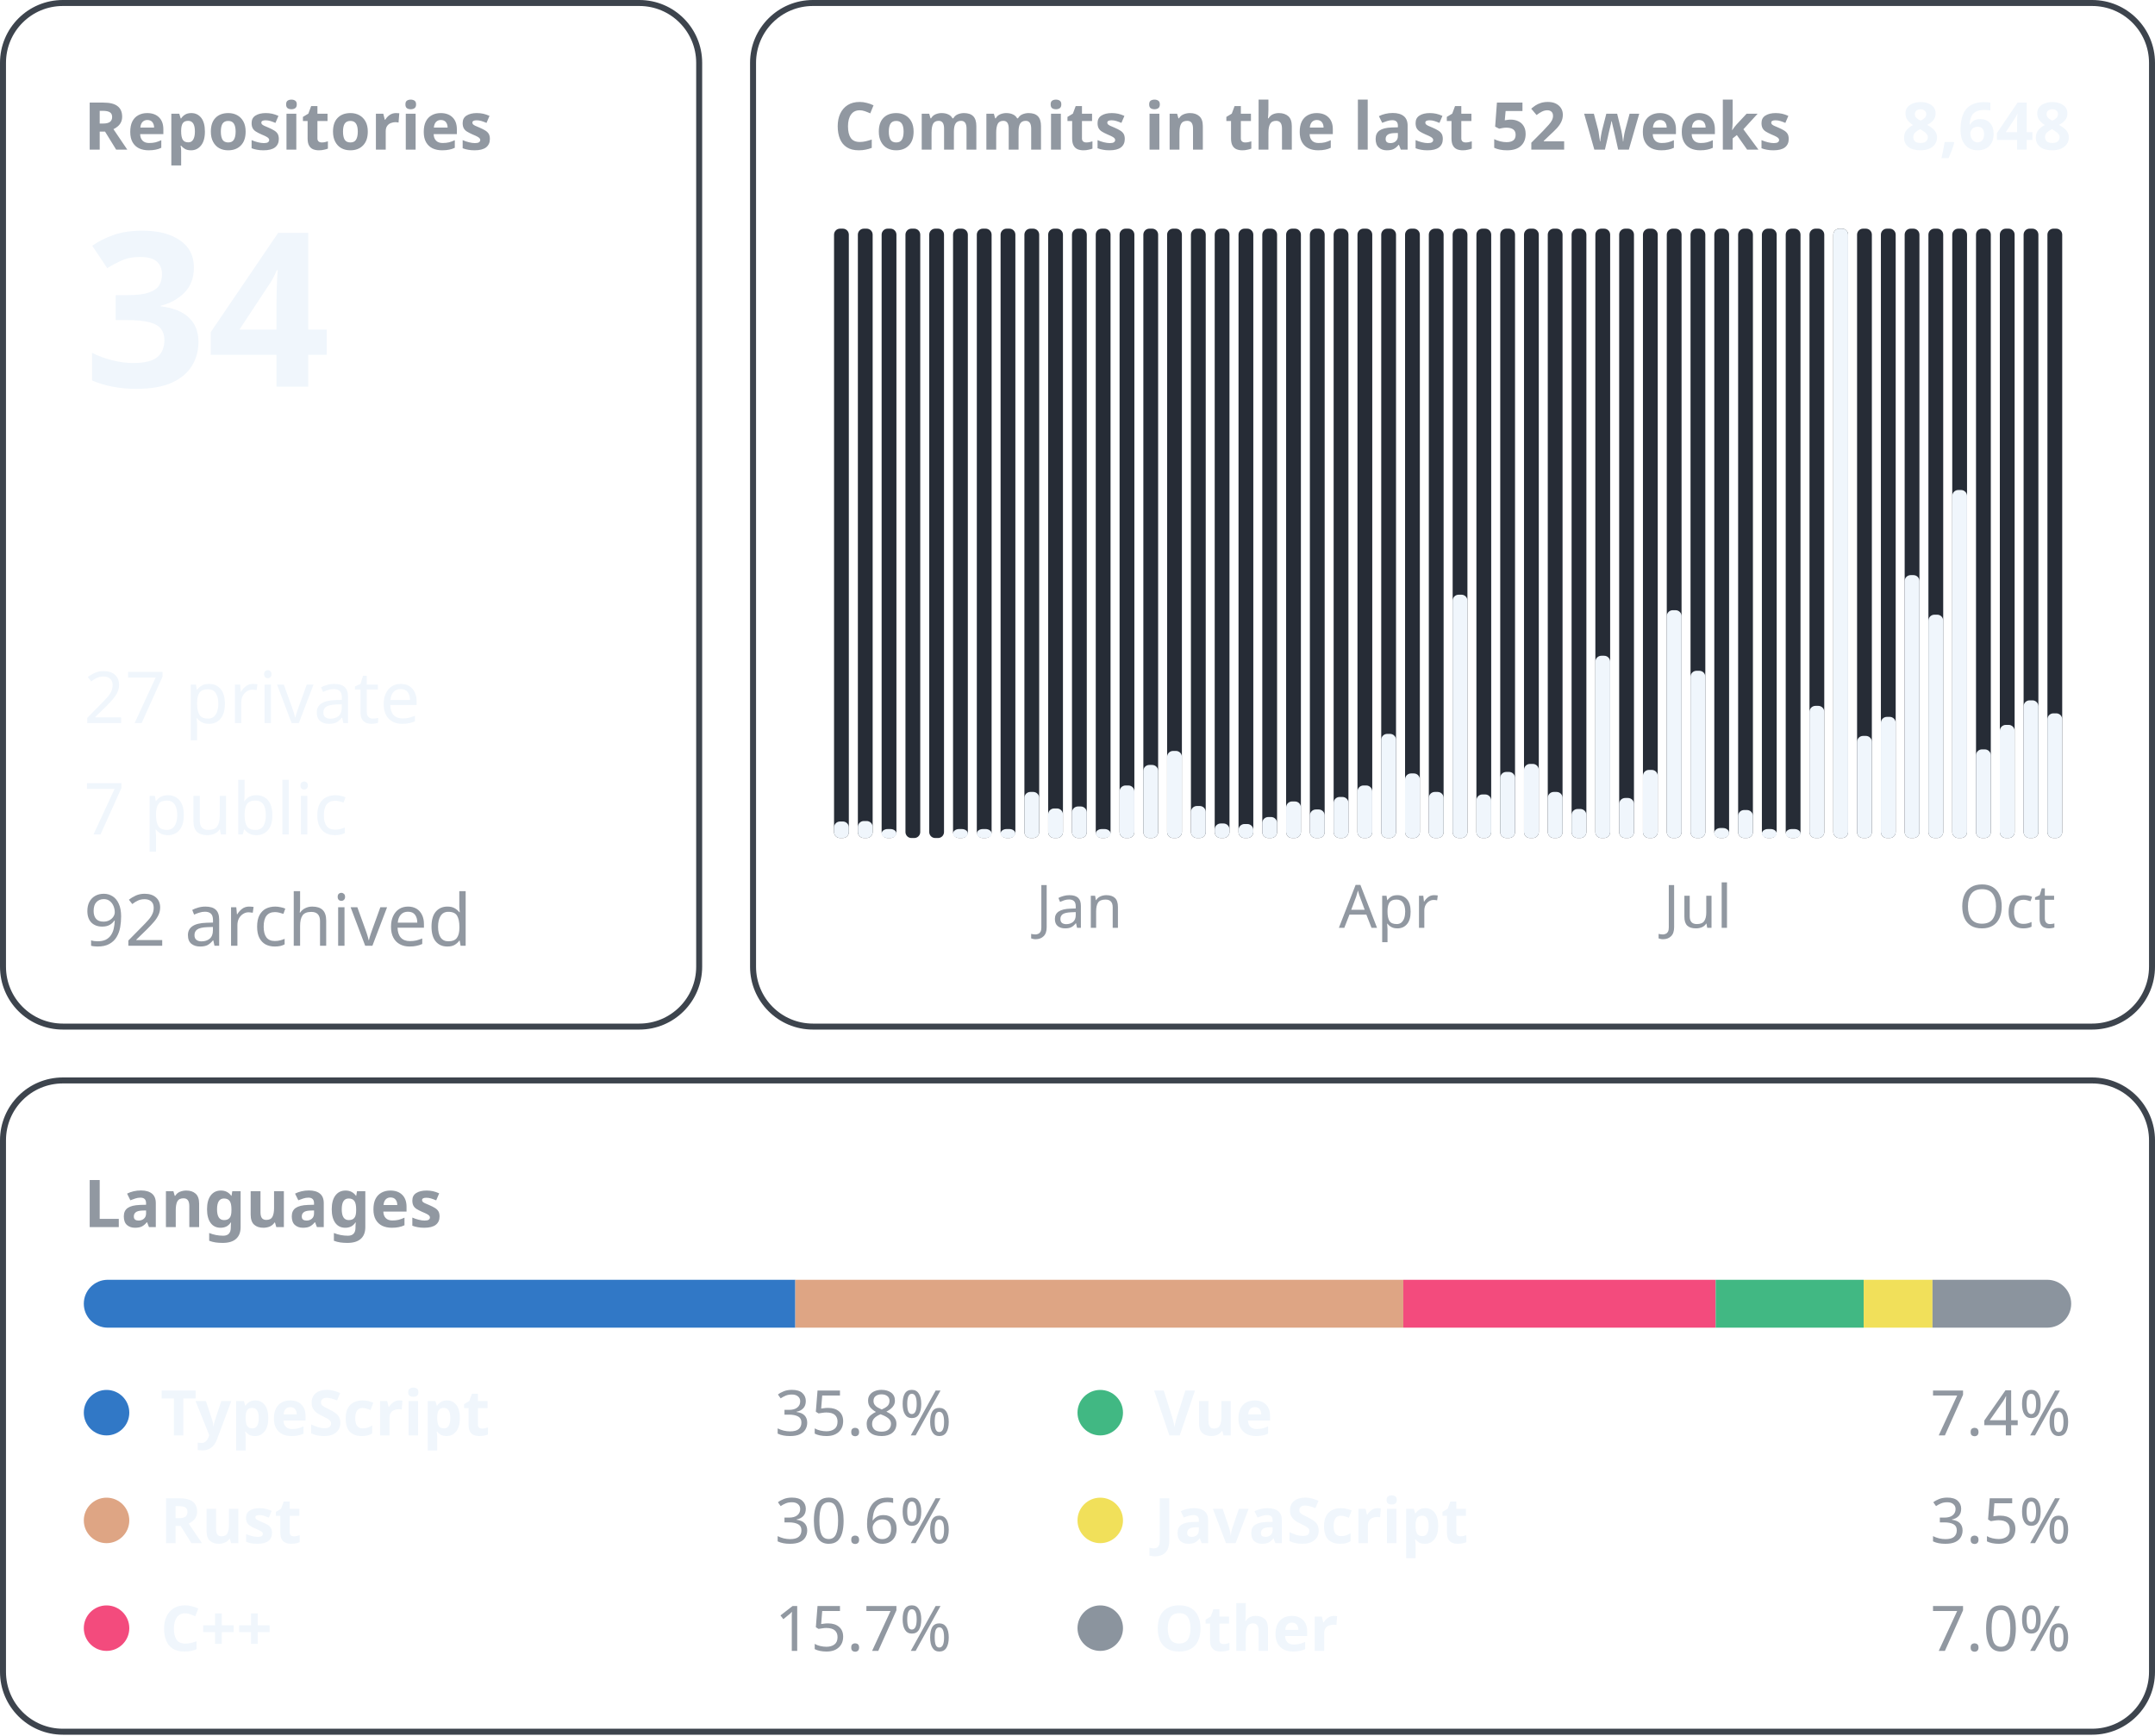
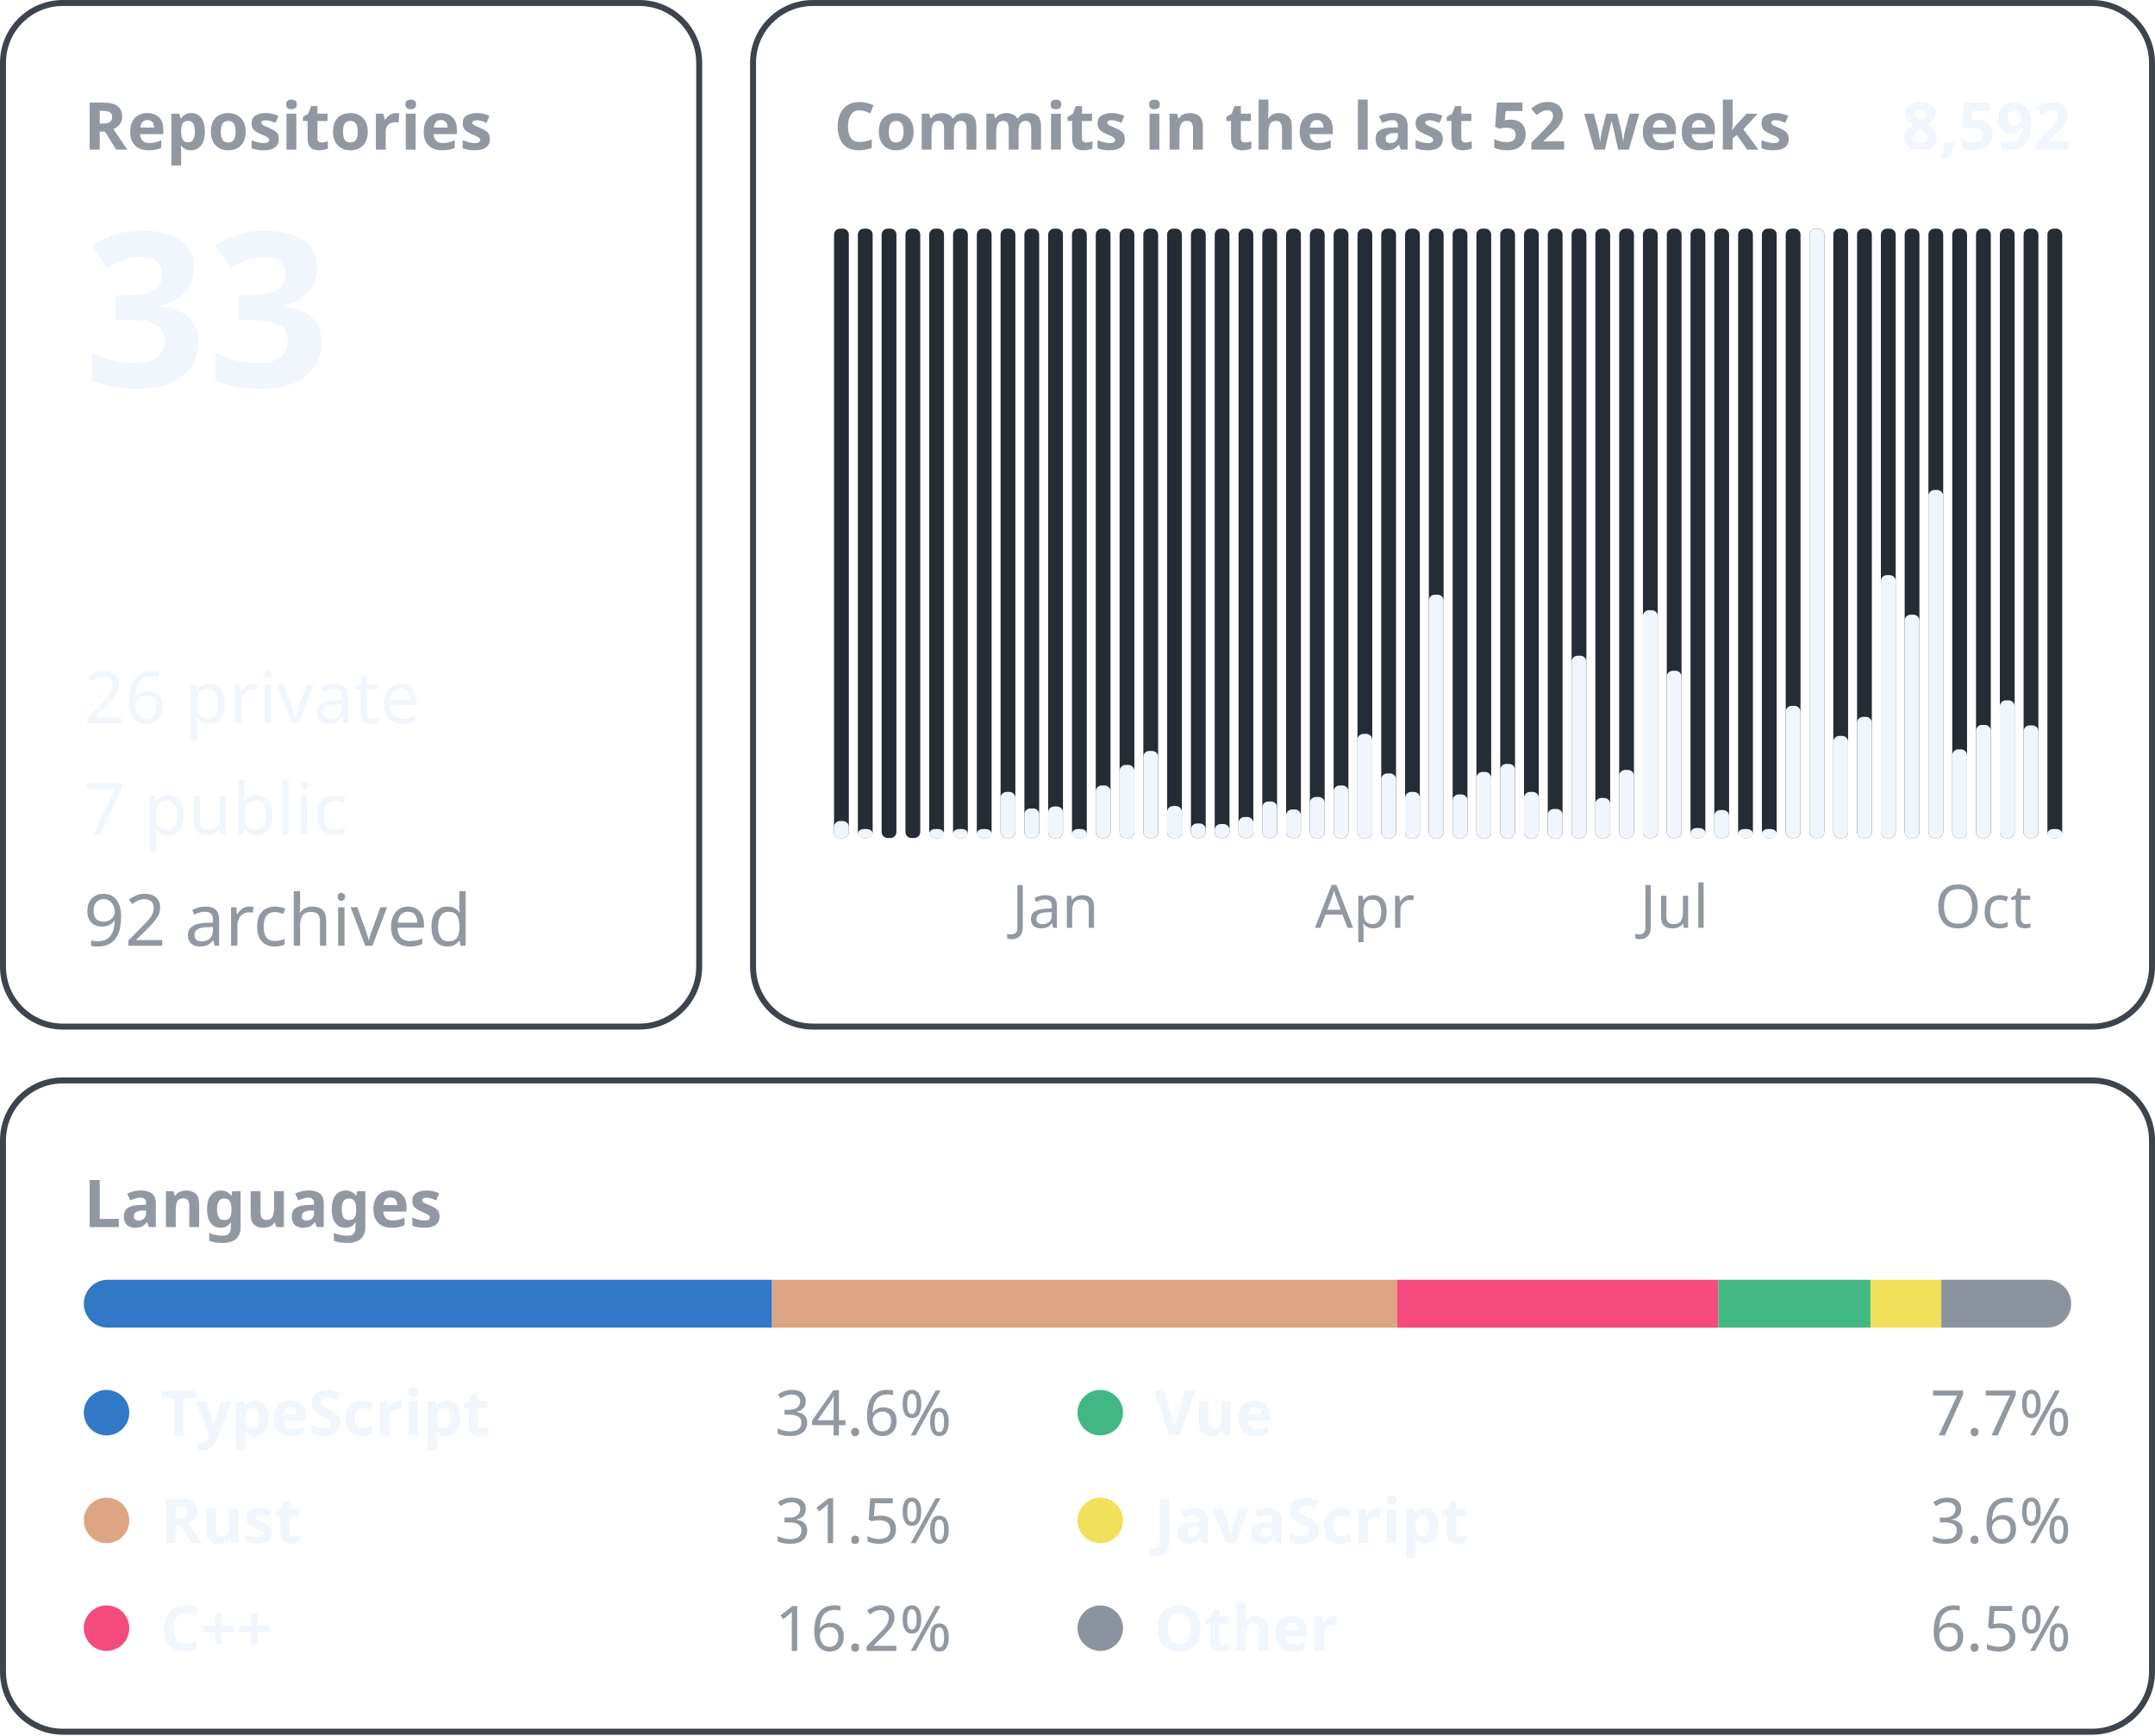
<svg xmlns="http://www.w3.org/2000/svg" width="360" height="290" viewBox="0 0 360 290" font-family="-apple-system, BlinkMacSystemFont, &quot;Segoe UI&quot;, &quot;Noto Sans&quot;, Helvetica, Arial, sans-serif">
  <rect x="0.5" y="0.5" width="116.3" height="171.0" rx="10" fill="none" stroke="#3d444d" />
  <text x="14.0" y="25.0" font-size="11" font-weight="600" fill="#9198a1" text-anchor="start">Repositories</text>
-   <text x="14.0" y="64.6" font-size="36" font-weight="600" fill="#f0f6fc" text-anchor="start">34</text>
-   <text x="14.0" y="120.8" font-size="12" font-weight="400" fill="#f0f6fc" text-anchor="start">27 private</text>
+   <text x="14.0" y="64.6" font-size="36" font-weight="600" fill="#f0f6fc" text-anchor="start">33</text>
+   <text x="14.0" y="120.8" font-size="12" font-weight="400" fill="#f0f6fc" text-anchor="start">26 private</text>
  <text x="14.0" y="139.4" font-size="12" font-weight="400" fill="#f0f6fc" text-anchor="start">7 public</text>
  <text x="14.0" y="158.0" font-size="12" font-weight="400" fill="#9198a1" text-anchor="start">92 archived</text>
  <rect x="125.8" y="0.5" width="233.7" height="171.0" rx="10" fill="none" stroke="#3d444d" />
  <text x="139.3" y="25.0" font-size="11" font-weight="600" fill="#9198a1" text-anchor="start">Commits in the last 52 weeks</text>
-   <text x="346.0" y="25.0" font-size="11" font-weight="600" fill="#f0f6fc" text-anchor="end">8,648</text>
+   <text x="346.0" y="25.0" font-size="11" font-weight="600" fill="#f0f6fc" text-anchor="end">8,592</text>
  <rect x="139.33" y="38.20" width="2.47" height="101.80" rx="1" fill="#262c36" />
-   <rect x="139.33" y="137.24" width="2.47" height="2.76" rx="1" fill="#f0f6fc" />
+   <rect x="139.33" y="137.16" width="2.47" height="2.84" rx="1" fill="#f0f6fc" />
  <rect x="143.31" y="38.20" width="2.47" height="101.80" rx="1" fill="#262c36" />
-   <rect x="143.31" y="137.16" width="2.47" height="2.84" rx="1" fill="#f0f6fc" />
+   <rect x="143.31" y="138.50" width="2.47" height="1.50" rx="1" fill="#f0f6fc" />
  <rect x="147.28" y="38.20" width="2.47" height="101.80" rx="1" fill="#262c36" />
-   <rect x="147.28" y="138.50" width="2.47" height="1.50" rx="1" fill="#f0f6fc" />
  <rect x="151.26" y="38.20" width="2.47" height="101.80" rx="1" fill="#262c36" />
  <rect x="155.23" y="38.20" width="2.47" height="101.80" rx="1" fill="#262c36" />
+   <rect x="155.23" y="138.50" width="2.47" height="1.50" rx="1" fill="#f0f6fc" />
  <rect x="159.21" y="38.20" width="2.47" height="101.80" rx="1" fill="#262c36" />
  <rect x="159.21" y="138.50" width="2.47" height="1.50" rx="1" fill="#f0f6fc" />
  <rect x="163.18" y="38.20" width="2.47" height="101.80" rx="1" fill="#262c36" />
  <rect x="163.18" y="138.50" width="2.47" height="1.50" rx="1" fill="#f0f6fc" />
  <rect x="167.15" y="38.20" width="2.47" height="101.80" rx="1" fill="#262c36" />
-   <rect x="167.15" y="138.50" width="2.47" height="1.50" rx="1" fill="#f0f6fc" />
+   <rect x="167.15" y="132.30" width="2.47" height="7.70" rx="1" fill="#f0f6fc" />
  <rect x="171.13" y="38.20" width="2.47" height="101.80" rx="1" fill="#262c36" />
-   <rect x="171.13" y="132.30" width="2.47" height="7.70" rx="1" fill="#f0f6fc" />
+   <rect x="171.13" y="135.06" width="2.47" height="4.94" rx="1" fill="#f0f6fc" />
  <rect x="175.10" y="38.20" width="2.47" height="101.80" rx="1" fill="#262c36" />
-   <rect x="175.10" y="135.06" width="2.47" height="4.94" rx="1" fill="#f0f6fc" />
+   <rect x="175.10" y="134.73" width="2.47" height="5.27" rx="1" fill="#f0f6fc" />
+   <text x="176.3" y="155.0" font-size="10" font-weight="400" fill="#9198a1" text-anchor="middle">Jan</text>
  <rect x="179.08" y="38.20" width="2.47" height="101.80" rx="1" fill="#262c36" />
-   <rect x="179.08" y="134.73" width="2.47" height="5.27" rx="1" fill="#f0f6fc" />
-   <text x="180.3" y="155.0" font-size="10" font-weight="400" fill="#9198a1" text-anchor="middle">Jan</text>
+   <rect x="179.08" y="138.50" width="2.47" height="1.50" rx="1" fill="#f0f6fc" />
  <rect x="183.05" y="38.20" width="2.47" height="101.80" rx="1" fill="#262c36" />
-   <rect x="183.05" y="138.50" width="2.47" height="1.50" rx="1" fill="#f0f6fc" />
+   <rect x="183.05" y="131.22" width="2.47" height="8.78" rx="1" fill="#f0f6fc" />
  <rect x="187.03" y="38.20" width="2.47" height="101.80" rx="1" fill="#262c36" />
-   <rect x="187.03" y="131.22" width="2.47" height="8.78" rx="1" fill="#f0f6fc" />
+   <rect x="187.03" y="127.79" width="2.47" height="12.21" rx="1" fill="#f0f6fc" />
  <rect x="191.00" y="38.20" width="2.47" height="101.80" rx="1" fill="#262c36" />
-   <rect x="191.00" y="127.79" width="2.47" height="12.21" rx="1" fill="#f0f6fc" />
+   <rect x="191.00" y="125.45" width="2.47" height="14.55" rx="1" fill="#f0f6fc" />
  <rect x="194.97" y="38.20" width="2.47" height="101.80" rx="1" fill="#262c36" />
-   <rect x="194.97" y="125.45" width="2.47" height="14.55" rx="1" fill="#f0f6fc" />
+   <rect x="194.97" y="134.65" width="2.47" height="5.35" rx="1" fill="#f0f6fc" />
  <rect x="198.95" y="38.20" width="2.47" height="101.80" rx="1" fill="#262c36" />
-   <rect x="198.95" y="134.65" width="2.47" height="5.35" rx="1" fill="#f0f6fc" />
+   <rect x="198.95" y="137.57" width="2.47" height="2.43" rx="1" fill="#f0f6fc" />
  <rect x="202.92" y="38.20" width="2.47" height="101.80" rx="1" fill="#262c36" />
-   <rect x="202.92" y="137.57" width="2.47" height="2.43" rx="1" fill="#f0f6fc" />
+   <rect x="202.92" y="137.66" width="2.47" height="2.34" rx="1" fill="#f0f6fc" />
  <rect x="206.90" y="38.20" width="2.47" height="101.80" rx="1" fill="#262c36" />
-   <rect x="206.90" y="137.66" width="2.47" height="2.34" rx="1" fill="#f0f6fc" />
+   <rect x="206.90" y="136.49" width="2.47" height="3.51" rx="1" fill="#f0f6fc" />
  <rect x="210.87" y="38.20" width="2.47" height="101.80" rx="1" fill="#262c36" />
-   <rect x="210.87" y="136.49" width="2.47" height="3.51" rx="1" fill="#f0f6fc" />
+   <rect x="210.87" y="133.89" width="2.47" height="6.11" rx="1" fill="#f0f6fc" />
  <rect x="214.85" y="38.20" width="2.47" height="101.80" rx="1" fill="#262c36" />
-   <rect x="214.85" y="133.89" width="2.47" height="6.11" rx="1" fill="#f0f6fc" />
+   <rect x="214.85" y="135.23" width="2.47" height="4.77" rx="1" fill="#f0f6fc" />
  <rect x="218.82" y="38.20" width="2.47" height="101.80" rx="1" fill="#262c36" />
-   <rect x="218.82" y="135.23" width="2.47" height="4.77" rx="1" fill="#f0f6fc" />
+   <rect x="218.82" y="133.14" width="2.47" height="6.86" rx="1" fill="#f0f6fc" />
  <rect x="222.79" y="38.20" width="2.47" height="101.80" rx="1" fill="#262c36" />
-   <rect x="222.79" y="133.14" width="2.47" height="6.86" rx="1" fill="#f0f6fc" />
+   <rect x="222.79" y="131.22" width="2.47" height="8.78" rx="1" fill="#f0f6fc" />
  <rect x="226.77" y="38.20" width="2.47" height="101.80" rx="1" fill="#262c36" />
-   <rect x="226.77" y="131.22" width="2.47" height="8.78" rx="1" fill="#f0f6fc" />
+   <rect x="226.77" y="122.60" width="2.47" height="17.40" rx="1" fill="#f0f6fc" />
+   <text x="228.0" y="155.0" font-size="10" font-weight="400" fill="#9198a1" text-anchor="middle">Apr</text>
  <rect x="230.74" y="38.20" width="2.47" height="101.80" rx="1" fill="#262c36" />
-   <rect x="230.74" y="122.60" width="2.47" height="17.40" rx="1" fill="#f0f6fc" />
-   <text x="232.0" y="155.0" font-size="10" font-weight="400" fill="#9198a1" text-anchor="middle">Apr</text>
+   <rect x="230.74" y="129.21" width="2.47" height="10.79" rx="1" fill="#f0f6fc" />
  <rect x="234.72" y="38.20" width="2.47" height="101.80" rx="1" fill="#262c36" />
-   <rect x="234.72" y="129.21" width="2.47" height="10.79" rx="1" fill="#f0f6fc" />
+   <rect x="234.72" y="132.30" width="2.47" height="7.70" rx="1" fill="#f0f6fc" />
  <rect x="238.69" y="38.20" width="2.47" height="101.80" rx="1" fill="#262c36" />
-   <rect x="238.69" y="132.30" width="2.47" height="7.70" rx="1" fill="#f0f6fc" />
+   <rect x="238.69" y="99.35" width="2.47" height="40.65" rx="1" fill="#f0f6fc" />
  <rect x="242.67" y="38.20" width="2.47" height="101.80" rx="1" fill="#262c36" />
-   <rect x="242.67" y="99.35" width="2.47" height="40.65" rx="1" fill="#f0f6fc" />
+   <rect x="242.67" y="132.72" width="2.47" height="7.28" rx="1" fill="#f0f6fc" />
  <rect x="246.64" y="38.20" width="2.47" height="101.80" rx="1" fill="#262c36" />
-   <rect x="246.64" y="132.72" width="2.47" height="7.28" rx="1" fill="#f0f6fc" />
+   <rect x="246.64" y="128.96" width="2.47" height="11.04" rx="1" fill="#f0f6fc" />
  <rect x="250.62" y="38.20" width="2.47" height="101.80" rx="1" fill="#262c36" />
-   <rect x="250.62" y="128.96" width="2.47" height="11.04" rx="1" fill="#f0f6fc" />
+   <rect x="250.62" y="127.62" width="2.47" height="12.38" rx="1" fill="#f0f6fc" />
  <rect x="254.59" y="38.20" width="2.47" height="101.80" rx="1" fill="#262c36" />
-   <rect x="254.59" y="127.62" width="2.47" height="12.38" rx="1" fill="#f0f6fc" />
+   <rect x="254.59" y="132.30" width="2.47" height="7.70" rx="1" fill="#f0f6fc" />
  <rect x="258.56" y="38.20" width="2.47" height="101.80" rx="1" fill="#262c36" />
-   <rect x="258.56" y="132.30" width="2.47" height="7.70" rx="1" fill="#f0f6fc" />
+   <rect x="258.56" y="135.15" width="2.47" height="4.85" rx="1" fill="#f0f6fc" />
  <rect x="262.54" y="38.20" width="2.47" height="101.80" rx="1" fill="#262c36" />
-   <rect x="262.54" y="135.15" width="2.47" height="4.85" rx="1" fill="#f0f6fc" />
+   <rect x="262.54" y="109.55" width="2.47" height="30.45" rx="1" fill="#f0f6fc" />
  <rect x="266.51" y="38.20" width="2.47" height="101.80" rx="1" fill="#262c36" />
-   <rect x="266.51" y="109.55" width="2.47" height="30.45" rx="1" fill="#f0f6fc" />
+   <rect x="266.51" y="133.31" width="2.47" height="6.69" rx="1" fill="#f0f6fc" />
  <rect x="270.49" y="38.20" width="2.47" height="101.80" rx="1" fill="#262c36" />
-   <rect x="270.49" y="133.31" width="2.47" height="6.69" rx="1" fill="#f0f6fc" />
+   <rect x="270.49" y="128.62" width="2.47" height="11.38" rx="1" fill="#f0f6fc" />
  <rect x="274.46" y="38.20" width="2.47" height="101.80" rx="1" fill="#262c36" />
-   <rect x="274.46" y="128.62" width="2.47" height="11.38" rx="1" fill="#f0f6fc" />
+   <rect x="274.46" y="101.94" width="2.47" height="38.06" rx="1" fill="#f0f6fc" />
  <rect x="278.44" y="38.20" width="2.47" height="101.80" rx="1" fill="#262c36" />
-   <rect x="278.44" y="101.94" width="2.47" height="38.06" rx="1" fill="#f0f6fc" />
+   <rect x="278.44" y="112.06" width="2.47" height="27.94" rx="1" fill="#f0f6fc" />
+   <text x="279.7" y="155.0" font-size="10" font-weight="400" fill="#9198a1" text-anchor="middle">Jul</text>
  <rect x="282.41" y="38.20" width="2.47" height="101.80" rx="1" fill="#262c36" />
-   <rect x="282.41" y="112.06" width="2.47" height="27.94" rx="1" fill="#f0f6fc" />
-   <text x="283.6" y="155.0" font-size="10" font-weight="400" fill="#9198a1" text-anchor="middle">Jul</text>
+   <rect x="282.41" y="138.33" width="2.47" height="1.67" rx="1" fill="#f0f6fc" />
  <rect x="286.38" y="38.20" width="2.47" height="101.80" rx="1" fill="#262c36" />
-   <rect x="286.38" y="138.33" width="2.47" height="1.67" rx="1" fill="#f0f6fc" />
+   <rect x="286.38" y="135.32" width="2.47" height="4.68" rx="1" fill="#f0f6fc" />
  <rect x="290.36" y="38.20" width="2.47" height="101.80" rx="1" fill="#262c36" />
-   <rect x="290.36" y="135.32" width="2.47" height="4.68" rx="1" fill="#f0f6fc" />
+   <rect x="290.36" y="138.50" width="2.47" height="1.50" rx="1" fill="#f0f6fc" />
  <rect x="294.33" y="38.20" width="2.47" height="101.80" rx="1" fill="#262c36" />
  <rect x="294.33" y="138.50" width="2.47" height="1.50" rx="1" fill="#f0f6fc" />
  <rect x="298.31" y="38.20" width="2.47" height="101.80" rx="1" fill="#262c36" />
-   <rect x="298.31" y="138.50" width="2.47" height="1.50" rx="1" fill="#f0f6fc" />
+   <rect x="298.31" y="117.92" width="2.47" height="22.08" rx="1" fill="#f0f6fc" />
  <rect x="302.28" y="38.20" width="2.47" height="101.80" rx="1" fill="#262c36" />
-   <rect x="302.28" y="117.92" width="2.47" height="22.08" rx="1" fill="#f0f6fc" />
+   <rect x="302.28" y="38.20" width="2.47" height="101.80" rx="1" fill="#f0f6fc" />
  <rect x="306.26" y="38.20" width="2.47" height="101.80" rx="1" fill="#262c36" />
-   <rect x="306.26" y="38.20" width="2.47" height="101.80" rx="1" fill="#f0f6fc" />
+   <rect x="306.26" y="122.94" width="2.47" height="17.06" rx="1" fill="#f0f6fc" />
  <rect x="310.23" y="38.20" width="2.47" height="101.80" rx="1" fill="#262c36" />
-   <rect x="310.23" y="122.94" width="2.47" height="17.06" rx="1" fill="#f0f6fc" />
+   <rect x="310.23" y="119.76" width="2.47" height="20.24" rx="1" fill="#f0f6fc" />
  <rect x="314.21" y="38.20" width="2.47" height="101.80" rx="1" fill="#262c36" />
-   <rect x="314.21" y="119.76" width="2.47" height="20.24" rx="1" fill="#f0f6fc" />
+   <rect x="314.21" y="96.08" width="2.47" height="43.92" rx="1" fill="#f0f6fc" />
  <rect x="318.18" y="38.20" width="2.47" height="101.80" rx="1" fill="#262c36" />
-   <rect x="318.18" y="96.08" width="2.47" height="43.92" rx="1" fill="#f0f6fc" />
+   <rect x="318.18" y="102.69" width="2.47" height="37.31" rx="1" fill="#f0f6fc" />
  <rect x="322.15" y="38.20" width="2.47" height="101.80" rx="1" fill="#262c36" />
-   <rect x="322.15" y="102.69" width="2.47" height="37.31" rx="1" fill="#f0f6fc" />
+   <rect x="322.15" y="81.86" width="2.47" height="58.14" rx="1" fill="#f0f6fc" />
  <rect x="326.13" y="38.20" width="2.47" height="101.80" rx="1" fill="#262c36" />
-   <rect x="326.13" y="81.86" width="2.47" height="58.14" rx="1" fill="#f0f6fc" />
+   <rect x="326.13" y="125.19" width="2.47" height="14.81" rx="1" fill="#f0f6fc" />
  <rect x="330.10" y="38.20" width="2.47" height="101.80" rx="1" fill="#262c36" />
-   <rect x="330.10" y="125.19" width="2.47" height="14.81" rx="1" fill="#f0f6fc" />
+   <rect x="330.10" y="121.10" width="2.47" height="18.90" rx="1" fill="#f0f6fc" />
+   <text x="331.3" y="155.0" font-size="10" font-weight="400" fill="#9198a1" text-anchor="middle">Oct</text>
  <rect x="334.08" y="38.20" width="2.47" height="101.80" rx="1" fill="#262c36" />
-   <rect x="334.08" y="121.10" width="2.47" height="18.90" rx="1" fill="#f0f6fc" />
-   <text x="335.3" y="155.0" font-size="10" font-weight="400" fill="#9198a1" text-anchor="middle">Oct</text>
+   <rect x="334.08" y="117.00" width="2.47" height="23.00" rx="1" fill="#f0f6fc" />
  <rect x="338.05" y="38.20" width="2.47" height="101.80" rx="1" fill="#262c36" />
-   <rect x="338.05" y="117.00" width="2.47" height="23.00" rx="1" fill="#f0f6fc" />
+   <rect x="338.05" y="121.18" width="2.47" height="18.82" rx="1" fill="#f0f6fc" />
  <rect x="342.03" y="38.20" width="2.47" height="101.80" rx="1" fill="#262c36" />
-   <rect x="342.03" y="119.17" width="2.47" height="20.83" rx="1" fill="#f0f6fc" />
+   <rect x="342.03" y="138.50" width="2.47" height="1.50" rx="1" fill="#f0f6fc" />
  <rect x="0.5" y="180.5" width="359.0" height="108.8" rx="10" fill="none" stroke="#3d444d" />
  <text x="14.0" y="205.0" font-size="11" font-weight="600" fill="#9198a1" text-anchor="start">Languages</text>
  <clipPath id="language-bar">
    <rect x="14" y="213.8" width="332" height="8" rx="4" />
  </clipPath>
  <g clip-path="url(#language-bar)">
-     <rect x="14.00" y="213.8" width="118.86" height="8" fill="#3178c6" />
-     <rect x="132.86" y="213.8" width="101.57" height="8" fill="#dea584" />
-     <rect x="234.43" y="213.8" width="52.18" height="8" fill="#f34b7d" />
-     <rect x="286.61" y="213.8" width="24.72" height="8" fill="#41b883" />
-     <rect x="311.33" y="213.8" width="11.50" height="8" fill="#f1e05a" />
-     <rect x="322.83" y="213.8" width="23.17" height="8" fill="#8b949e" />
+     <rect x="14.00" y="213.8" width="114.97" height="8" fill="#3178c6" />
+     <rect x="128.97" y="213.8" width="104.44" height="8" fill="#dea584" />
+     <rect x="233.40" y="213.8" width="53.66" height="8" fill="#f34b7d" />
+     <rect x="287.06" y="213.8" width="25.41" height="8" fill="#41b883" />
+     <rect x="312.47" y="213.8" width="11.83" height="8" fill="#f1e05a" />
+     <rect x="324.30" y="213.8" width="21.70" height="8" fill="#8b949e" />
  </g>
  <circle cx="17.8" cy="236.0" r="3.8" fill="#3178c6" />
  <text x="26.8" y="239.8" font-size="10.5" font-weight="600" fill="#f0f6fc" text-anchor="start">TypeScript</text>
-   <text x="159.0" y="239.8" font-size="10.5" font-weight="400" fill="#9198a1" text-anchor="end">35.8%</text>
+   <text x="159.0" y="239.8" font-size="10.5" font-weight="400" fill="#9198a1" text-anchor="end">34.6%</text>
  <circle cx="17.8" cy="254.0" r="3.8" fill="#dea584" />
  <text x="26.8" y="257.8" font-size="10.5" font-weight="600" fill="#f0f6fc" text-anchor="start">Rust</text>
-   <text x="159.0" y="257.8" font-size="10.5" font-weight="400" fill="#9198a1" text-anchor="end">30.6%</text>
+   <text x="159.0" y="257.8" font-size="10.5" font-weight="400" fill="#9198a1" text-anchor="end">31.5%</text>
  <circle cx="17.8" cy="272.0" r="3.8" fill="#f34b7d" />
  <text x="26.8" y="275.8" font-size="10.5" font-weight="600" fill="#f0f6fc" text-anchor="start">C++</text>
-   <text x="159.0" y="275.8" font-size="10.5" font-weight="400" fill="#9198a1" text-anchor="end">15.7%</text>
+   <text x="159.0" y="275.8" font-size="10.5" font-weight="400" fill="#9198a1" text-anchor="end">16.2%</text>
  <circle cx="183.8" cy="236.0" r="3.8" fill="#41b883" />
  <text x="192.8" y="239.8" font-size="10.5" font-weight="600" fill="#f0f6fc" text-anchor="start">Vue</text>
-   <text x="346.0" y="239.8" font-size="10.5" font-weight="400" fill="#9198a1" text-anchor="end">7.4%</text>
+   <text x="346.0" y="239.8" font-size="10.5" font-weight="400" fill="#9198a1" text-anchor="end">7.7%</text>
  <circle cx="183.8" cy="254.0" r="3.8" fill="#f1e05a" />
  <text x="192.8" y="257.8" font-size="10.5" font-weight="600" fill="#f0f6fc" text-anchor="start">JavaScript</text>
-   <text x="346.0" y="257.8" font-size="10.5" font-weight="400" fill="#9198a1" text-anchor="end">3.5%</text>
+   <text x="346.0" y="257.8" font-size="10.5" font-weight="400" fill="#9198a1" text-anchor="end">3.6%</text>
  <circle cx="183.8" cy="272.0" r="3.8" fill="#8b949e" />
  <text x="192.8" y="275.8" font-size="10.5" font-weight="600" fill="#f0f6fc" text-anchor="start">Other</text>
-   <text x="346.0" y="275.8" font-size="10.5" font-weight="400" fill="#9198a1" text-anchor="end">7.0%</text>
+   <text x="346.0" y="275.8" font-size="10.5" font-weight="400" fill="#9198a1" text-anchor="end">6.5%</text>
</svg>
